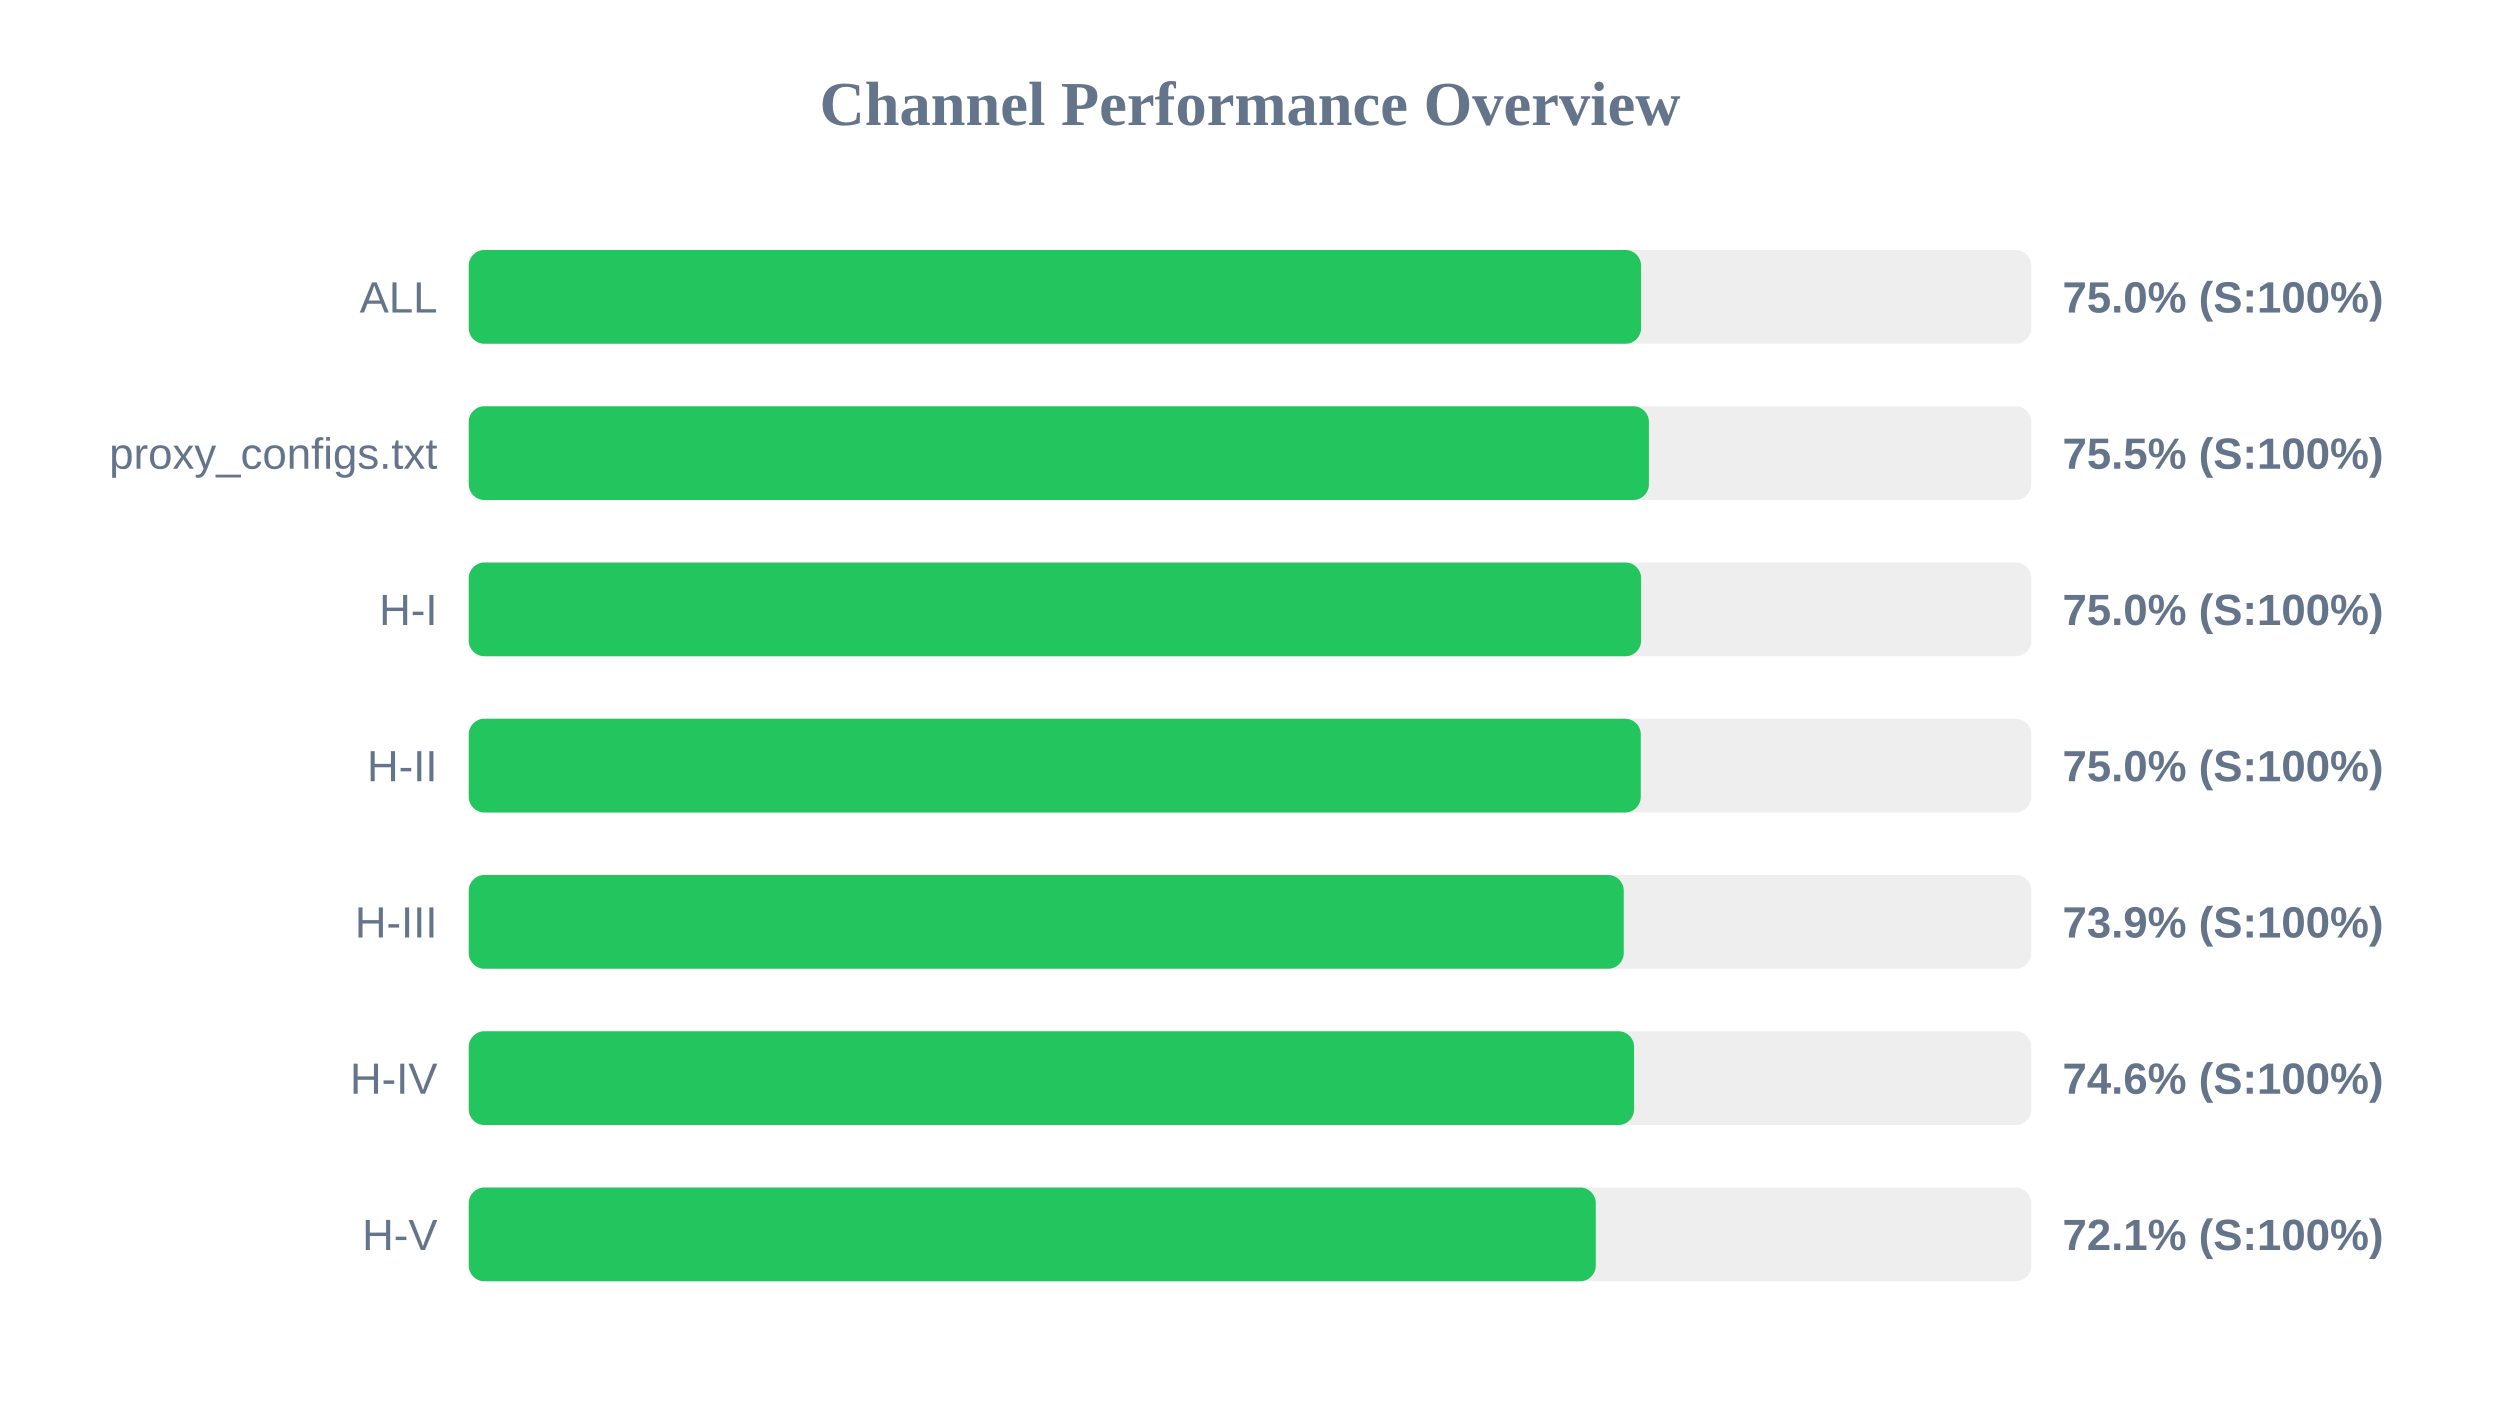
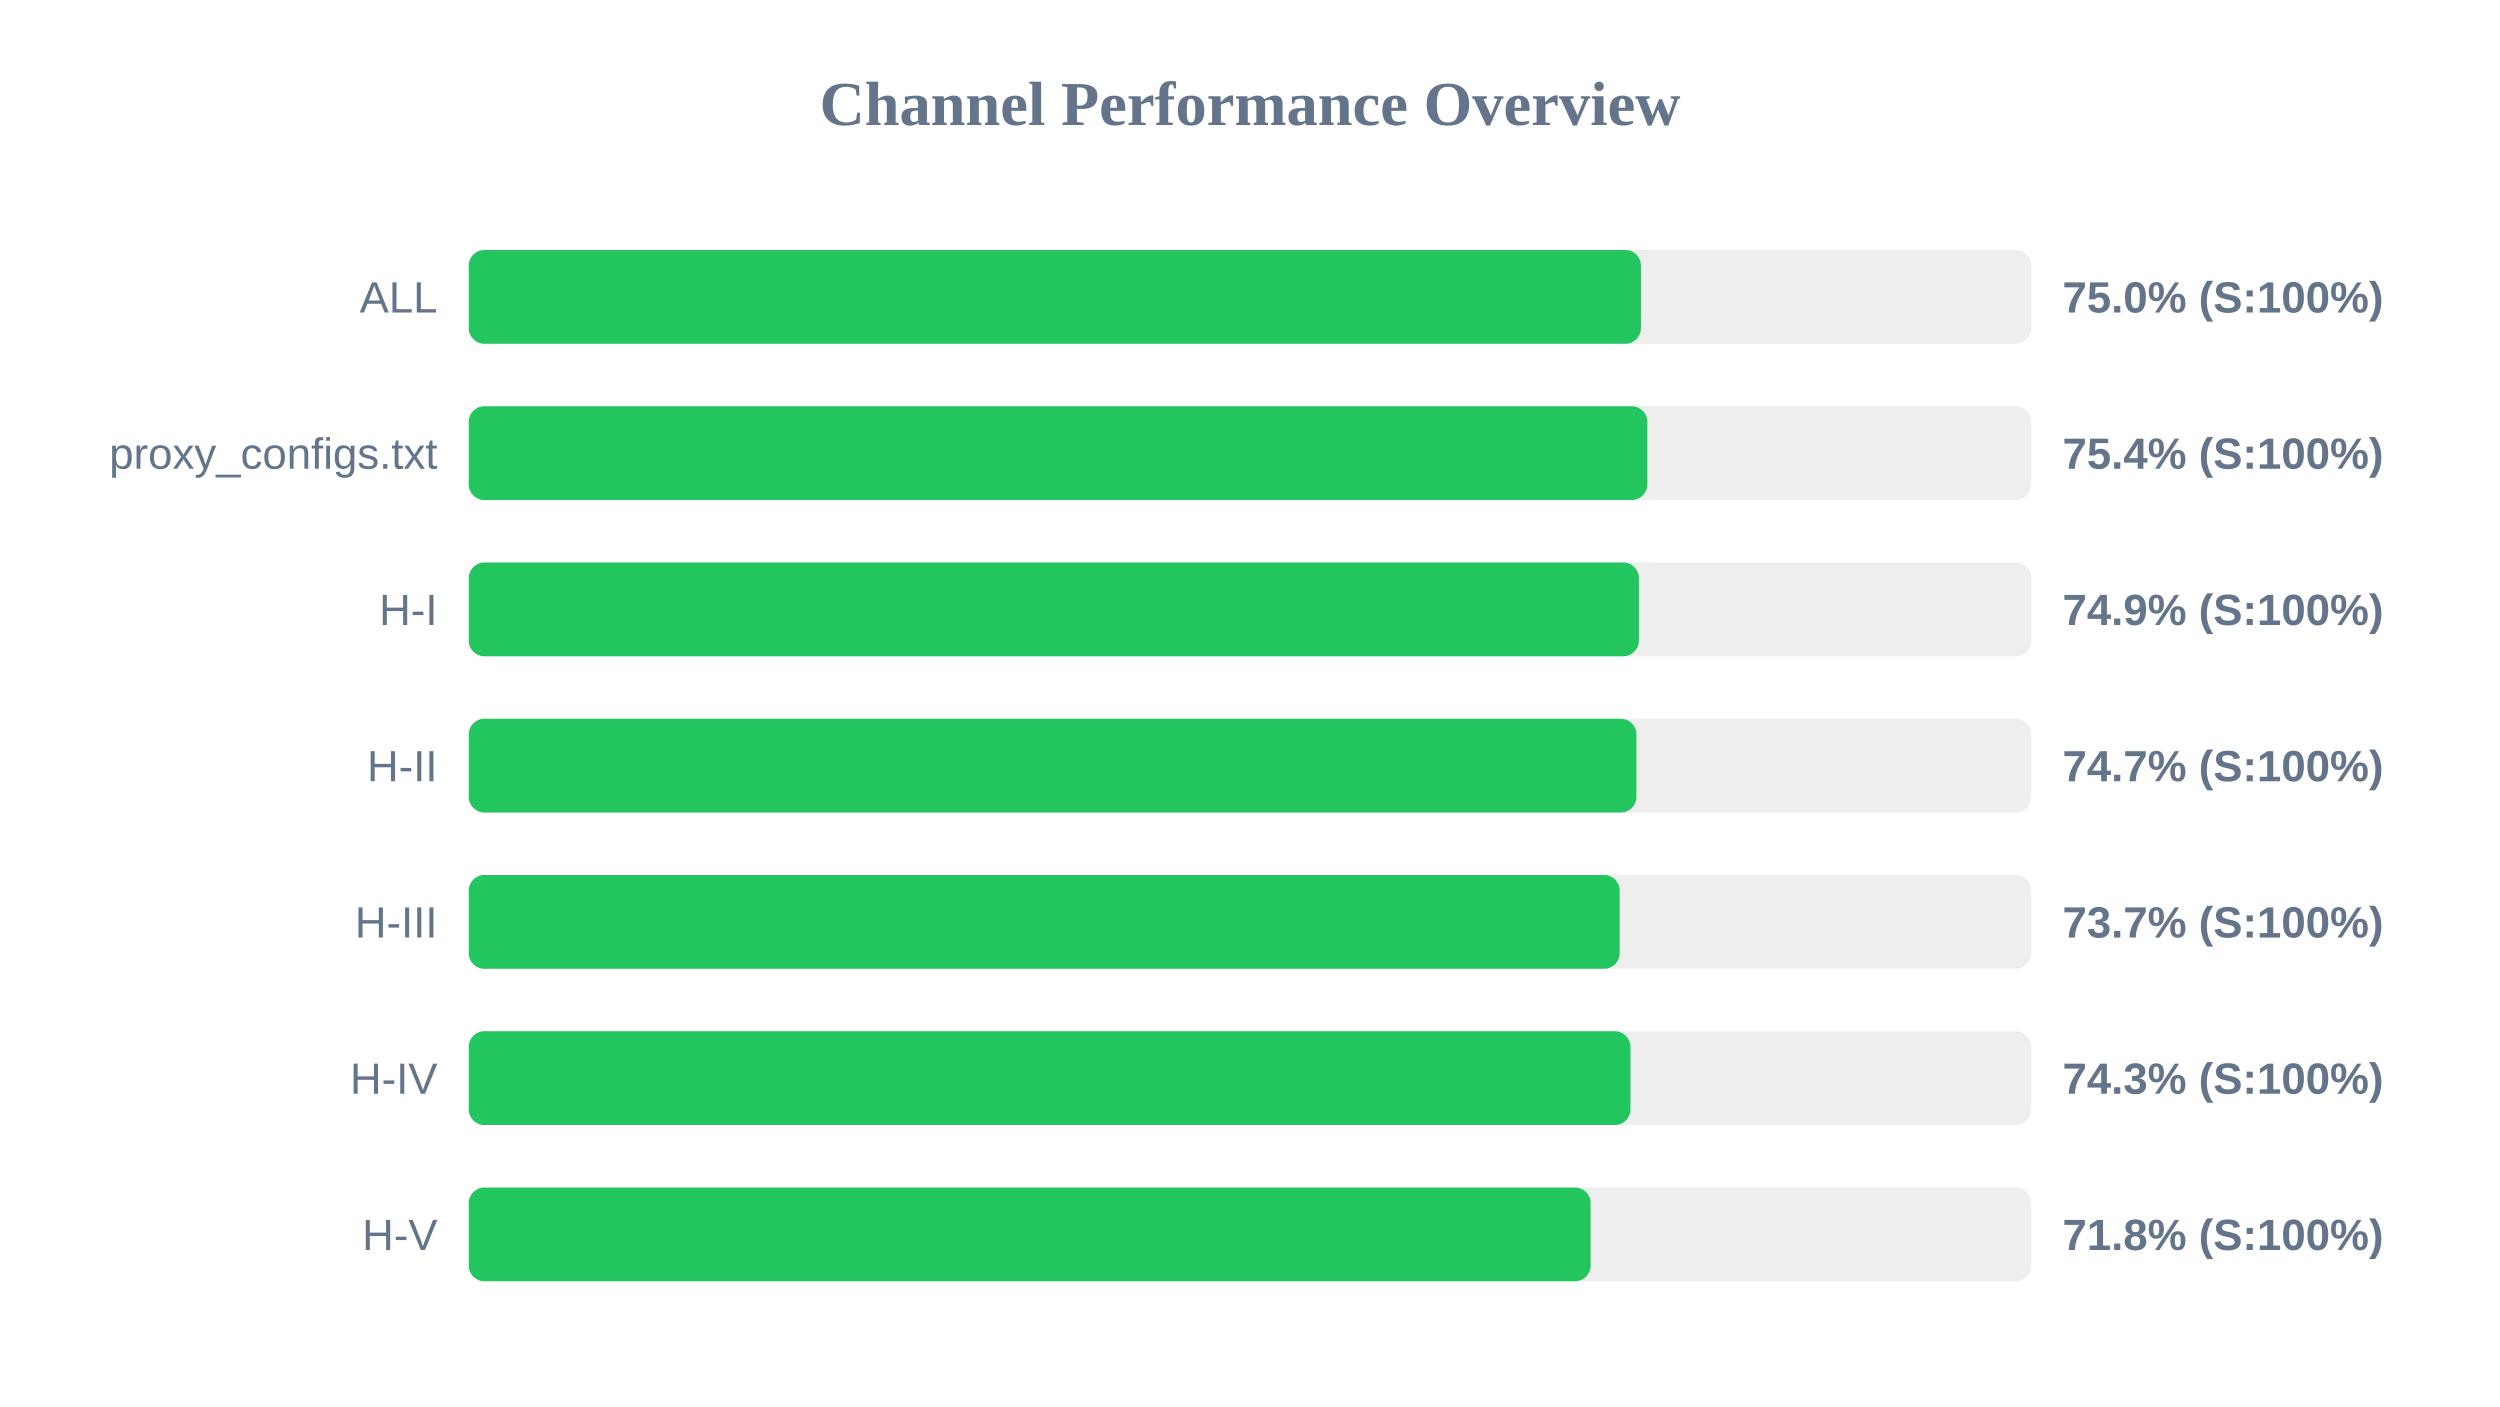
<svg xmlns="http://www.w3.org/2000/svg" width="800" height="450" version="1.1">
  <style>
        .row { font: 14px Arial; fill: #64748b; }
        .score { font: bold 14px Arial; fill: #64748b; }
    </style>
  <text x="400" y="40" text-anchor="middle" font-size="20px" font-weight="bold" fill="#64748b">Channel Performance Overview</text>
  <rect x="150" y="80" width="500" height="30" fill="#eee" rx="5" />
-   <rect x="150" y="80" width="375.15" height="30" fill="#22c55e" rx="5" />
+   <rect x="150" y="80" width="375.1" height="30" fill="#22c55e" rx="5" />
  <text x="140" y="100" text-anchor="end" class="row">ALL</text>
  <text x="660" y="100" text-anchor="start" class="score">75.0% (S:100%)</text>
  <rect x="150" y="130" width="500" height="30" fill="#eee" rx="5" />
-   <rect x="150" y="130" width="377.65" height="30" fill="#22c55e" rx="5" />
+   <rect x="150" y="130" width="377.15" height="30" fill="#22c55e" rx="5" />
  <text x="140" y="150" text-anchor="end" class="row">proxy_configs.txt</text>
-   <text x="660" y="150" text-anchor="start" class="score">75.5% (S:100%)</text>
+   <text x="660" y="150" text-anchor="start" class="score">75.4% (S:100%)</text>
  <rect x="150" y="180" width="500" height="30" fill="#eee" rx="5" />
-   <rect x="150" y="180" width="375.15" height="30" fill="#22c55e" rx="5" />
+   <rect x="150" y="180" width="374.45" height="30" fill="#22c55e" rx="5" />
  <text x="140" y="200" text-anchor="end" class="row">H-I</text>
-   <text x="660" y="200" text-anchor="start" class="score">75.0% (S:100%)</text>
+   <text x="660" y="200" text-anchor="start" class="score">74.9% (S:100%)</text>
  <rect x="150" y="230" width="500" height="30" fill="#eee" rx="5" />
-   <rect x="150" y="230" width="375.05" height="30" fill="#22c55e" rx="5" />
+   <rect x="150" y="230" width="373.65" height="30" fill="#22c55e" rx="5" />
  <text x="140" y="250" text-anchor="end" class="row">H-II</text>
-   <text x="660" y="250" text-anchor="start" class="score">75.0% (S:100%)</text>
+   <text x="660" y="250" text-anchor="start" class="score">74.7% (S:100%)</text>
  <rect x="150" y="280" width="500" height="30" fill="#eee" rx="5" />
-   <rect x="150" y="280" width="369.6" height="30" fill="#22c55e" rx="5" />
+   <rect x="150" y="280" width="368.3" height="30" fill="#22c55e" rx="5" />
  <text x="140" y="300" text-anchor="end" class="row">H-III</text>
-   <text x="660" y="300" text-anchor="start" class="score">73.9% (S:100%)</text>
+   <text x="660" y="300" text-anchor="start" class="score">73.7% (S:100%)</text>
  <rect x="150" y="330" width="500" height="30" fill="#eee" rx="5" />
-   <rect x="150" y="330" width="372.9" height="30" fill="#22c55e" rx="5" />
+   <rect x="150" y="330" width="371.75" height="30" fill="#22c55e" rx="5" />
  <text x="140" y="350" text-anchor="end" class="row">H-IV</text>
-   <text x="660" y="350" text-anchor="start" class="score">74.6% (S:100%)</text>
+   <text x="660" y="350" text-anchor="start" class="score">74.3% (S:100%)</text>
  <rect x="150" y="380" width="500" height="30" fill="#eee" rx="5" />
-   <rect x="150" y="380" width="360.65" height="30" fill="#22c55e" rx="5" />
+   <rect x="150" y="380" width="359.0" height="30" fill="#22c55e" rx="5" />
  <text x="140" y="400" text-anchor="end" class="row">H-V</text>
-   <text x="660" y="400" text-anchor="start" class="score">72.1% (S:100%)</text>
+   <text x="660" y="400" text-anchor="start" class="score">71.8% (S:100%)</text>
</svg>
